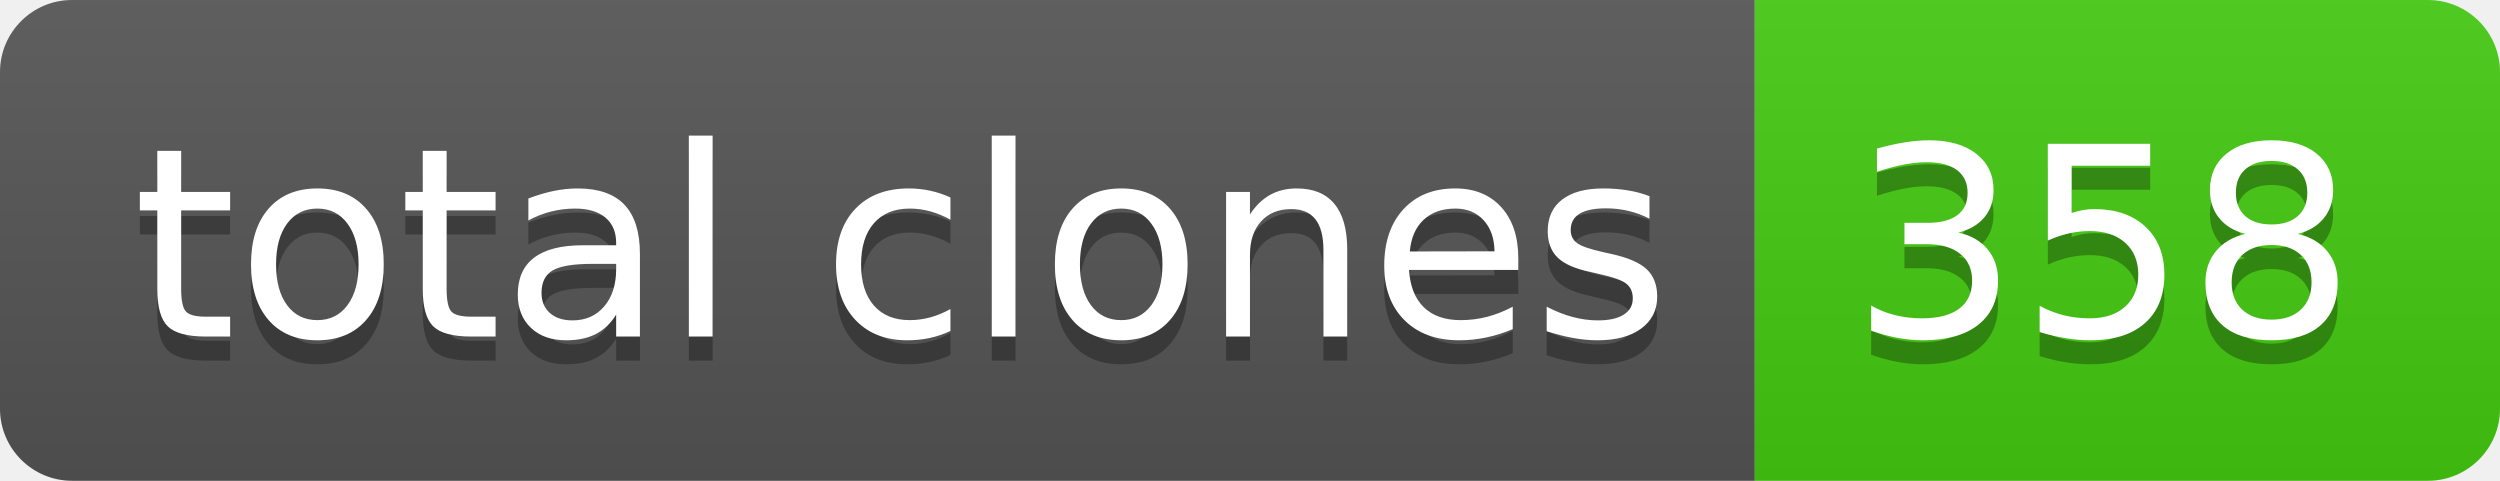
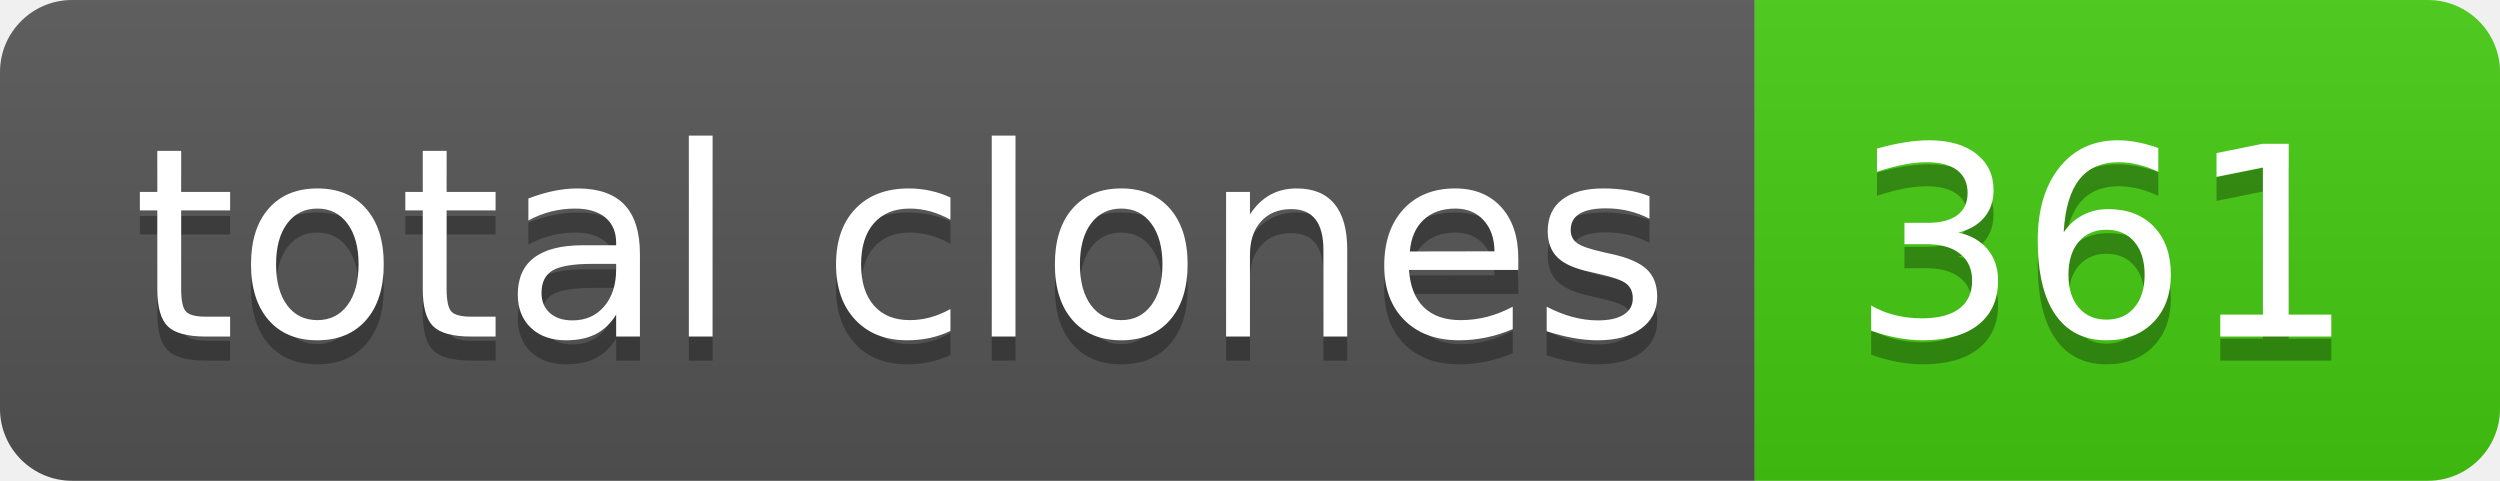
- <svg xmlns="http://www.w3.org/2000/svg" width="104" height="20" role="img" aria-label="total clones: 358">
+ <svg xmlns="http://www.w3.org/2000/svg" width="104" height="20" role="img" aria-label="total clones: 361">
  <linearGradient id="s" x2="0" y2="100%">
    <stop offset="0" stop-color="#bbb" stop-opacity=".1" />
    <stop offset="1" stop-opacity=".1" />
  </linearGradient>
  <clipPath id="r">
    <rect width="104" height="20" rx="3" fill="#fff" />
  </clipPath>
  <g clip-path="url(#r)">
    <rect width="73" height="20" fill="#555" />
    <rect x="73" width="31" height="20" fill="#4c1" />
    <rect width="104" height="20" fill="url(#s)" />
  </g>
  <g fill="#fff" text-anchor="middle" font-family="Verdana,Geneva,DejaVu Sans,sans-serif" text-rendering="geometricPrecision" font-size="110">
    <text aria-hidden="true" x="375" y="150" fill="#010101" fill-opacity=".3" transform="scale(.1)" textLength="630">total clones</text>
    <text x="375" y="140" transform="scale(.1)" fill="#fff" textLength="630">total clones</text>
-     <text aria-hidden="true" x="875" y="150" fill="#010101" fill-opacity=".3" transform="scale(.1)" textLength="210">358</text>
-     <text x="875" y="140" transform="scale(.1)" fill="#fff" textLength="210">358</text>
+     <text aria-hidden="true" x="875" y="150" fill="#010101" fill-opacity=".3" transform="scale(.1)" textLength="210">361</text>
+     <text x="875" y="140" transform="scale(.1)" fill="#fff" textLength="210">361</text>
  </g>
</svg>
